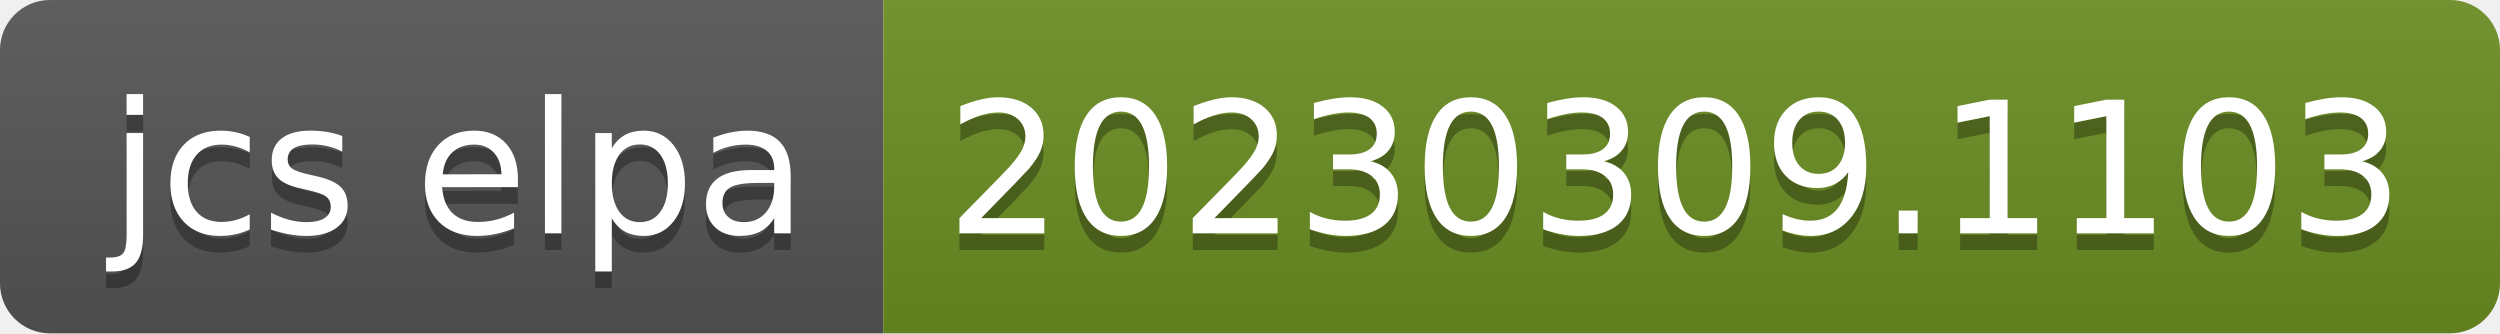
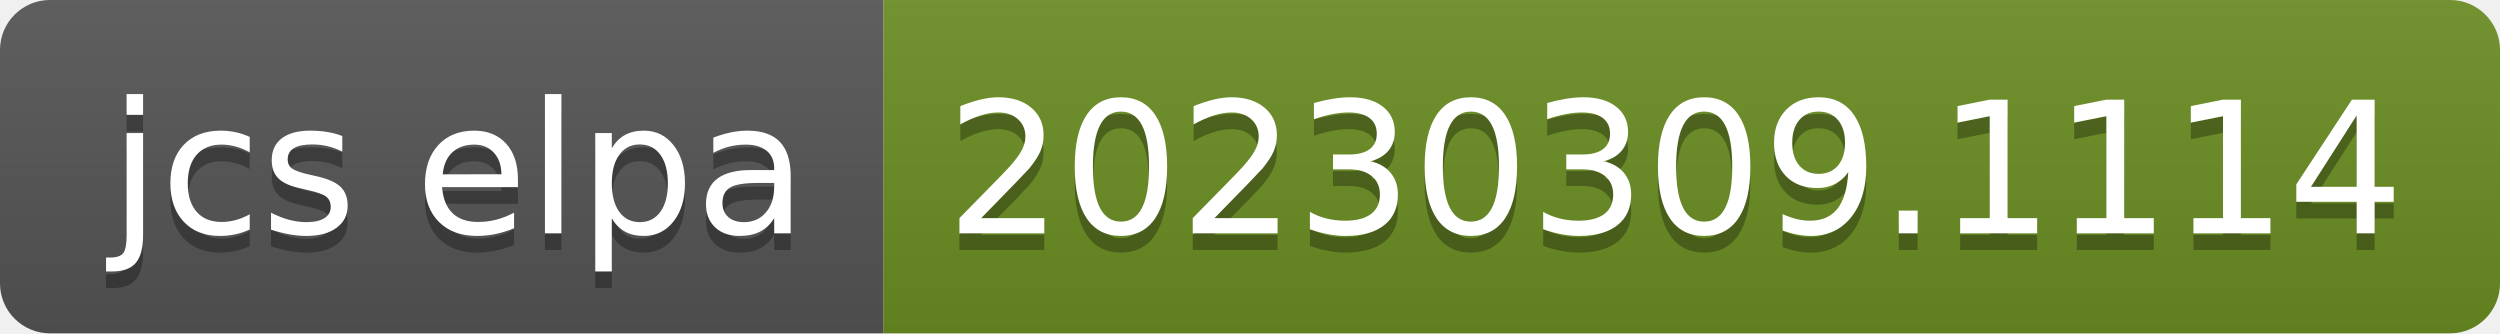
- <svg xmlns="http://www.w3.org/2000/svg" width="150" height="20" role="img" aria-label="jcs elpa: 20230309.1103">
+ <svg xmlns="http://www.w3.org/2000/svg" width="150" height="20" role="img" aria-label="jcs elpa: 20230309.1114">
  <linearGradient id="s" x2="0" y2="100%">
    <stop offset="0" stop-color="#bbb" stop-opacity=".1" />
    <stop offset="1" stop-opacity=".1" />
  </linearGradient>
  <clipPath id="r">
    <rect width="150" height="20" rx="3" fill="#fff" />
  </clipPath>
  <g clip-path="url(#r)">
    <rect width="53" height="20" fill="#555" />
    <rect x="53" width="97" height="20" fill="#6b8e23" />
    <rect width="150" height="20" fill="url(#s)" />
  </g>
  <g fill="#fff" text-anchor="middle" font-family="Verdana,Geneva,DejaVu Sans,sans-serif" text-rendering="geometricPrecision" font-size="110">
    <text aria-hidden="true" x="275" y="150" fill="#010101" fill-opacity=".3" transform="scale(.1)" textLength="430">jcs elpa</text>
    <text x="275" y="140" transform="scale(.1)" fill="#fff" textLength="430">jcs elpa</text>
-     <text aria-hidden="true" x="1005" y="150" fill="#010101" fill-opacity=".3" transform="scale(.1)" textLength="870">20230309.1103</text>
-     <text x="1005" y="140" transform="scale(.1)" fill="#fff" textLength="870">20230309.1103</text>
+     <text aria-hidden="true" x="1005" y="150" fill="#010101" fill-opacity=".3" transform="scale(.1)" textLength="870">20230309.1114</text>
+     <text x="1005" y="140" transform="scale(.1)" fill="#fff" textLength="870">20230309.1114</text>
  </g>
</svg>
